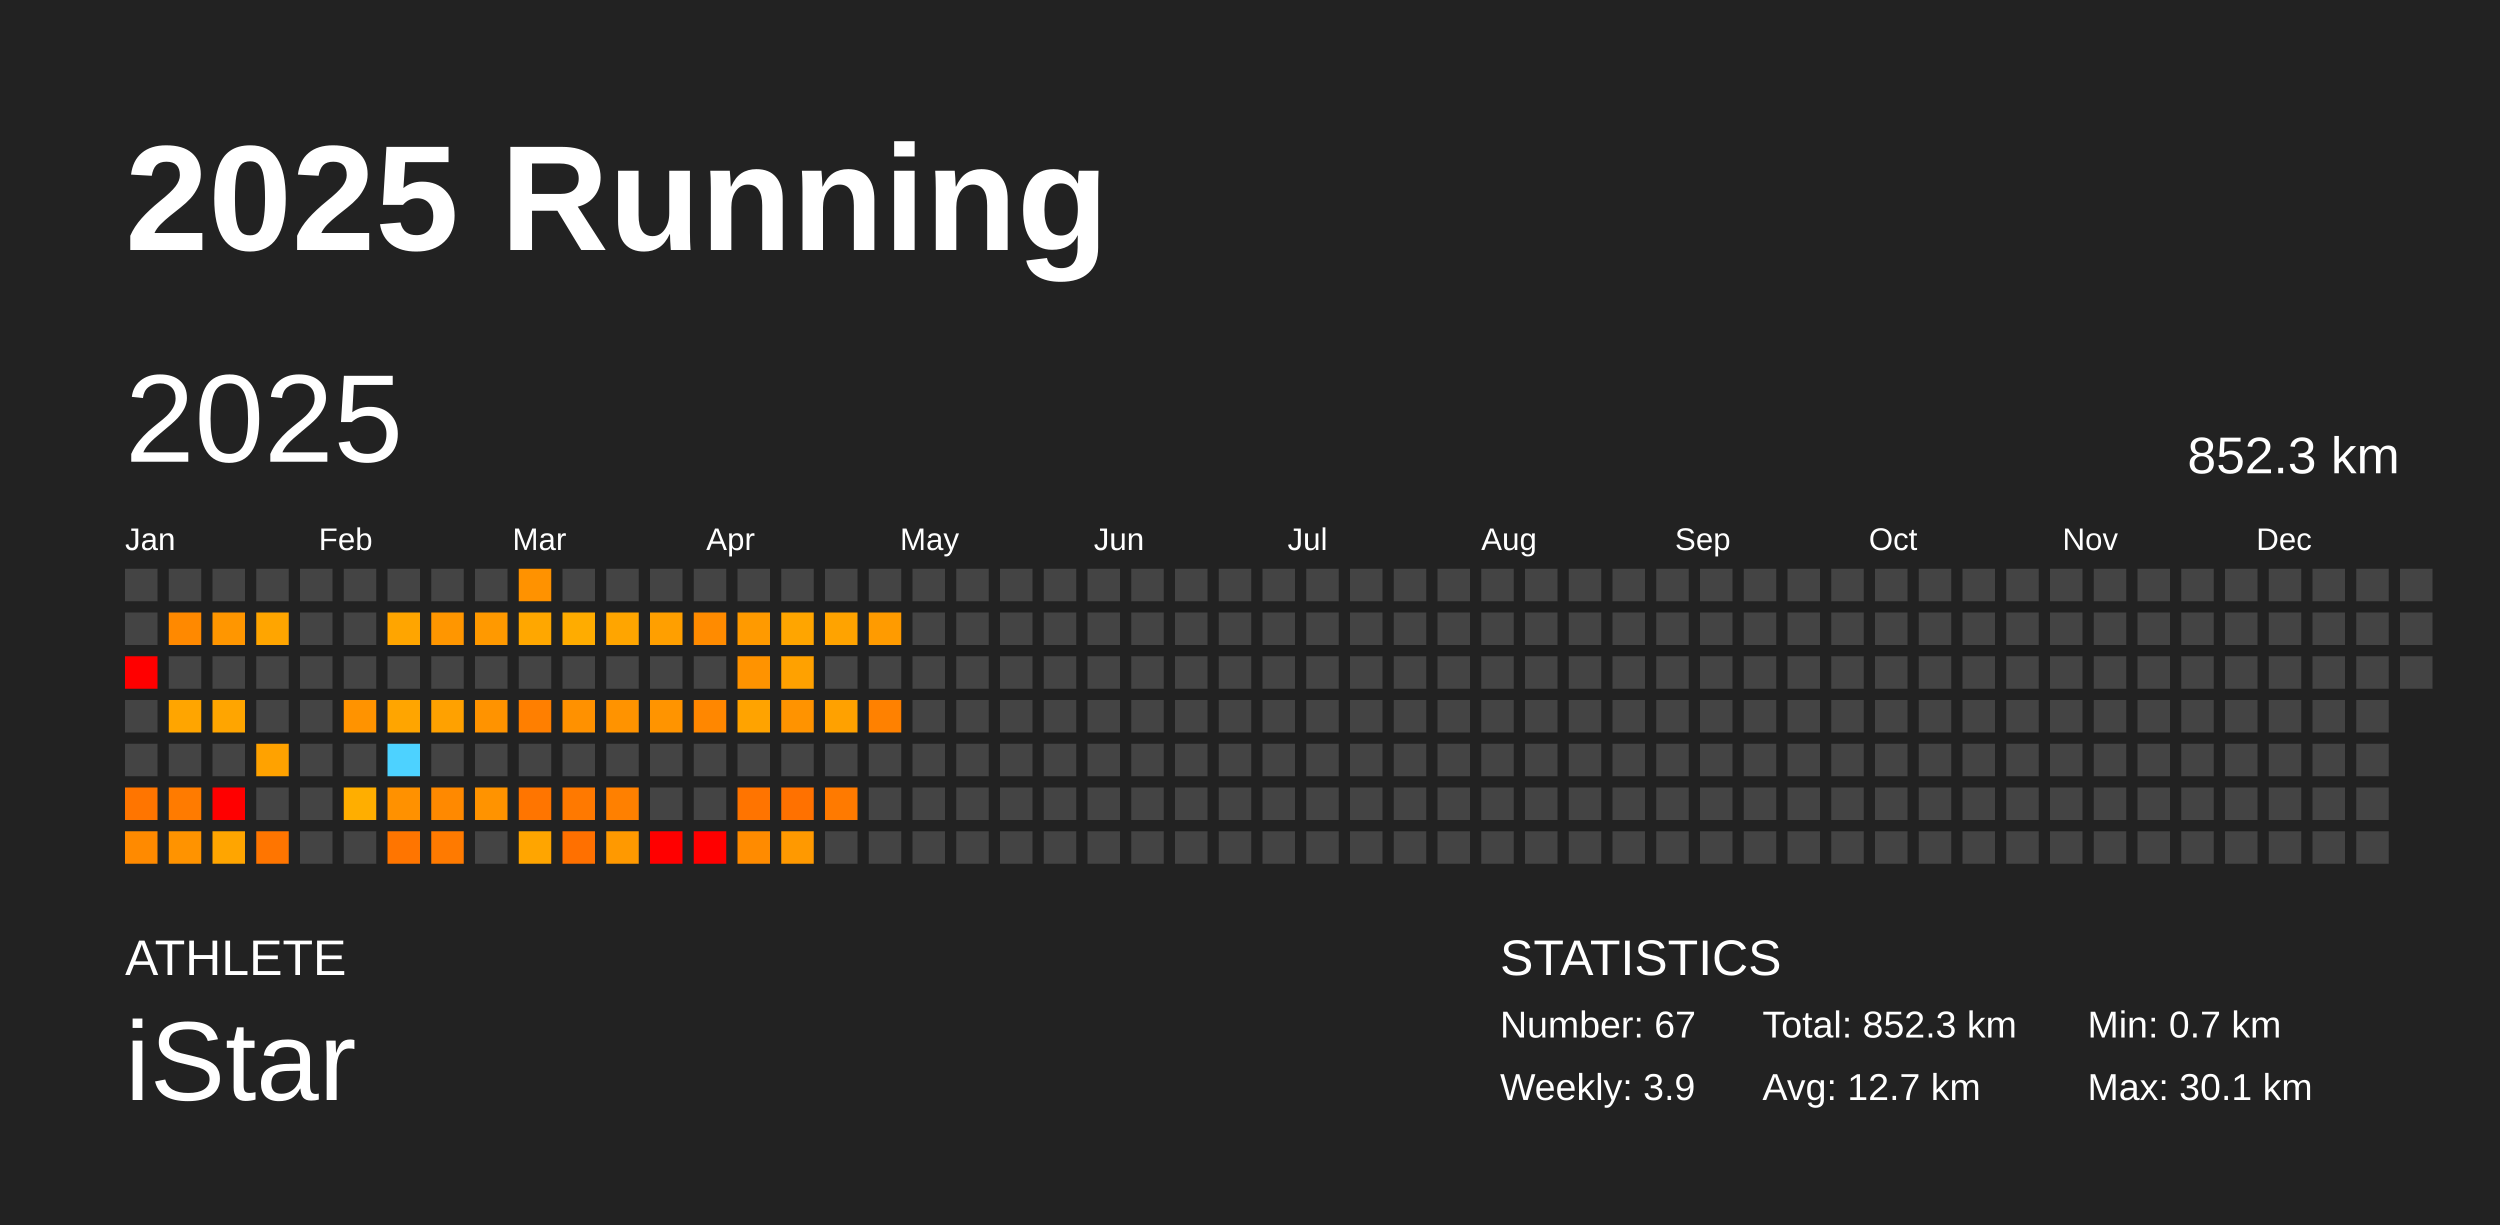
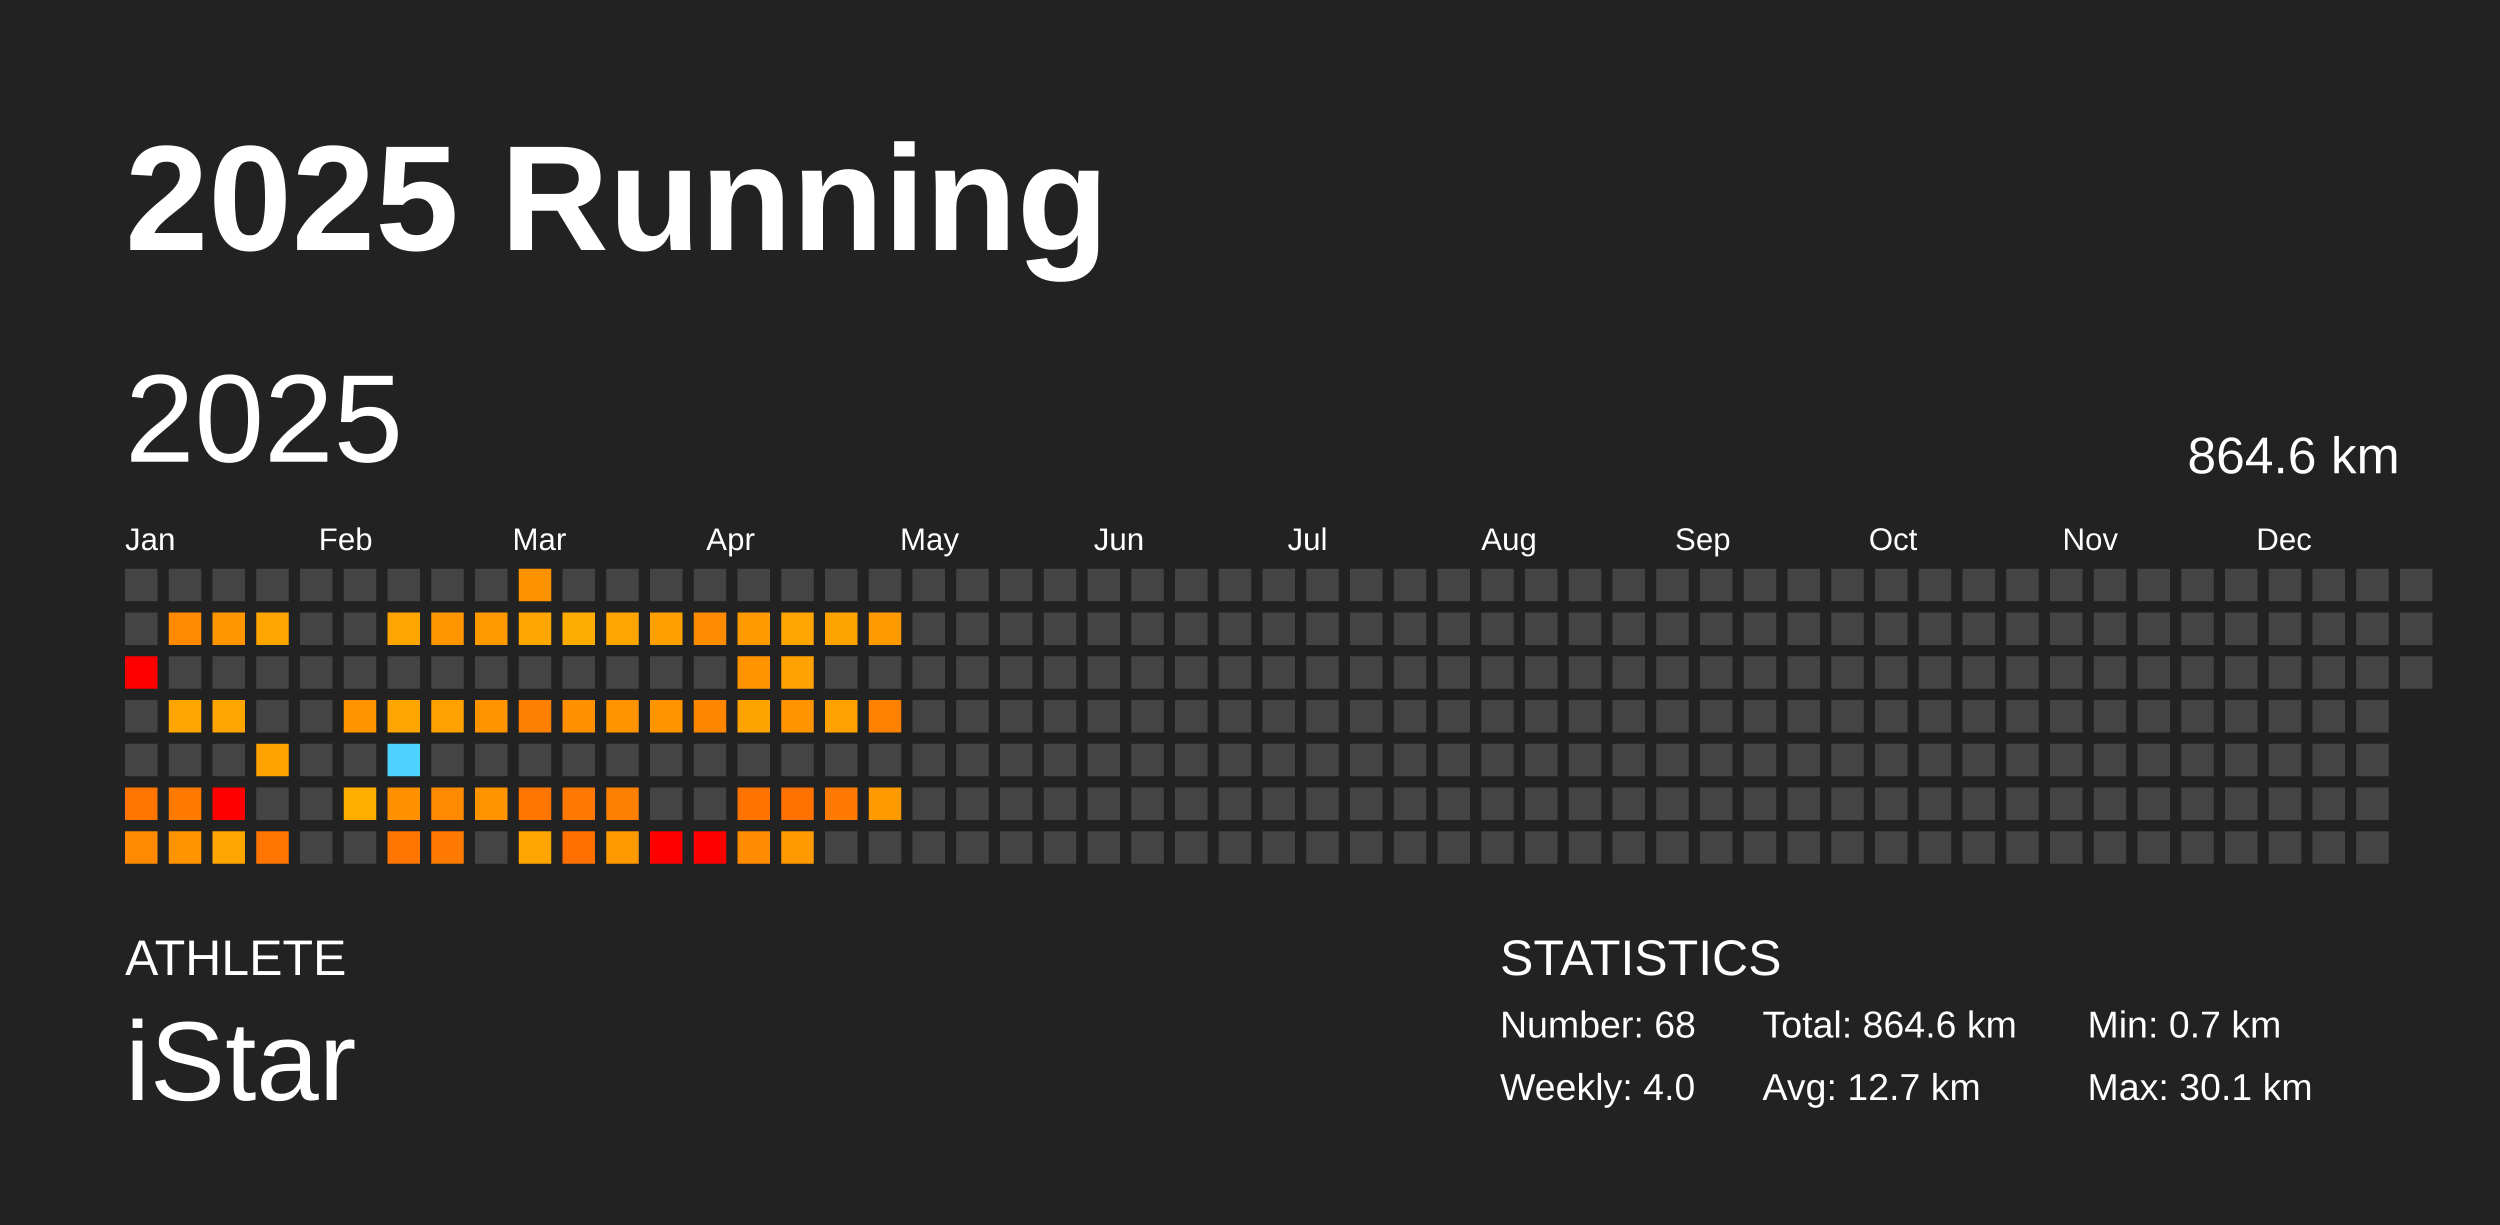
<svg xmlns="http://www.w3.org/2000/svg" baseProfile="full" height="98mm" version="1.1" viewBox="0,0,200,98" width="200mm">
  <defs />
  <rect fill="#222222" height="98" width="200" x="0" y="0" />
  <text fill="#FFFFFF" style="font-size:12px; font-family:Arial; font-weight:bold;" x="10" y="20">2025 Running</text>
  <text fill="#FFFFFF" style="font-size:4px; font-family:Arial" x="10" y="78">ATHLETE</text>
  <text fill="#FFFFFF" style="font-size:9px; font-family:Arial" x="10" y="88">iStar</text>
  <text fill="#FFFFFF" style="font-size:4px; font-family:Arial" x="120" y="78">STATISTICS</text>
-   <text fill="#FFFFFF" style="font-size:3px; font-family:Arial" x="120" y="83">Number: 67</text>
-   <text fill="#FFFFFF" style="font-size:3px; font-family:Arial" x="120" y="88">Weekly: 3.9</text>
-   <text fill="#FFFFFF" style="font-size:3px; font-family:Arial" x="141" y="83">Total: 852.3 km</text>
+   <text fill="#FFFFFF" style="font-size:3px; font-family:Arial" x="120" y="83">Number: 68</text>
+   <text fill="#FFFFFF" style="font-size:3px; font-family:Arial" x="120" y="88">Weekly: 4.0</text>
+   <text fill="#FFFFFF" style="font-size:3px; font-family:Arial" x="141" y="83">Total: 864.6 km</text>
  <text fill="#FFFFFF" style="font-size:3px; font-family:Arial" x="141" y="88">Avg: 12.7 km</text>
  <text fill="#FFFFFF" style="font-size:3px; font-family:Arial" x="167" y="83">Min: 0.7 km</text>
  <text fill="#FFFFFF" style="font-size:3px; font-family:Arial" x="167" y="88">Max: 30.1 km</text>
  <text dominant-baseline="hanging" fill="#FFFFFF" style="font-size:10.0px; font-family:Arial;" x="10" y="30">2025</text>
-   <text dominant-baseline="hanging" fill="#FFFFFF" style="font-size:4.125px; font-family:Arial;" x="175" y="35">852.3 km</text>
+   <text dominant-baseline="hanging" fill="#FFFFFF" style="font-size:4.125px; font-family:Arial;" x="175" y="35">864.6 km</text>
  <text fill="#FFFFFF" style="font-size:2.5px; font-family:Arial" x="10.0" y="44">Jan</text>
  <text fill="#FFFFFF" style="font-size:2.5px; font-family:Arial" x="25.5" y="44">Feb</text>
  <text fill="#FFFFFF" style="font-size:2.5px; font-family:Arial" x="41.0" y="44">Mar</text>
  <text fill="#FFFFFF" style="font-size:2.5px; font-family:Arial" x="56.5" y="44">Apr</text>
  <text fill="#FFFFFF" style="font-size:2.5px; font-family:Arial" x="72.0" y="44">May</text>
  <text fill="#FFFFFF" style="font-size:2.5px; font-family:Arial" x="87.5" y="44">Jun</text>
  <text fill="#FFFFFF" style="font-size:2.5px; font-family:Arial" x="103.0" y="44">Jul</text>
  <text fill="#FFFFFF" style="font-size:2.5px; font-family:Arial" x="118.5" y="44">Aug</text>
  <text fill="#FFFFFF" style="font-size:2.5px; font-family:Arial" x="134.0" y="44">Sep</text>
  <text fill="#FFFFFF" style="font-size:2.5px; font-family:Arial" x="149.5" y="44">Oct</text>
  <text fill="#FFFFFF" style="font-size:2.5px; font-family:Arial" x="165.0" y="44">Nov</text>
  <text fill="#FFFFFF" style="font-size:2.5px; font-family:Arial" x="180.5" y="44">Dec</text>
  <rect fill="#444444" height="2.6" width="2.6" x="10.0" y="45.5" />
  <rect fill="#444444" height="2.6" width="2.6" x="10.0" y="49.0" />
  <rect fill="red" height="2.6" width="2.6" x="10.0" y="52.5" />
  <rect fill="#444444" height="2.6" width="2.6" x="10.0" y="56.0" />
  <rect fill="#444444" height="2.6" width="2.6" x="10.0" y="59.5" />
  <rect fill="#ff7500" height="2.6" width="2.6" x="10.0" y="63.0" />
  <rect fill="#ff8a00" height="2.6" width="2.6" x="10.0" y="66.5" />
  <rect fill="#444444" height="2.6" width="2.6" x="13.5" y="45.5" />
  <rect fill="#ff8900" height="2.6" width="2.6" x="13.5" y="49.0" />
  <rect fill="#444444" height="2.6" width="2.6" x="13.5" y="52.5" />
  <rect fill="#ffa500" height="2.6" width="2.6" x="13.5" y="56.0" />
  <rect fill="#444444" height="2.6" width="2.6" x="13.5" y="59.5" />
  <rect fill="#ff7b00" height="2.6" width="2.6" x="13.5" y="63.0" />
  <rect fill="#ff9300" height="2.6" width="2.6" x="13.5" y="66.5" />
  <rect fill="#444444" height="2.6" width="2.6" x="17.0" y="45.5" />
  <rect fill="#ff9600" height="2.6" width="2.6" x="17.0" y="49.0" />
  <rect fill="#444444" height="2.6" width="2.6" x="17.0" y="52.5" />
  <rect fill="#ffa500" height="2.6" width="2.6" x="17.0" y="56.0" />
  <rect fill="#444444" height="2.6" width="2.6" x="17.0" y="59.5" />
  <rect fill="red" height="2.6" width="2.6" x="17.0" y="63.0" />
  <rect fill="#ffa500" height="2.6" width="2.6" x="17.0" y="66.5" />
  <rect fill="#444444" height="2.6" width="2.6" x="20.5" y="45.5" />
  <rect fill="#ffa500" height="2.6" width="2.6" x="20.5" y="49.0" />
  <rect fill="#444444" height="2.6" width="2.6" x="20.5" y="52.5" />
  <rect fill="#444444" height="2.6" width="2.6" x="20.5" y="56.0" />
  <rect fill="#ffa200" height="2.6" width="2.6" x="20.5" y="59.5" />
  <rect fill="#444444" height="2.6" width="2.6" x="20.5" y="63.0" />
  <rect fill="#ff7500" height="2.6" width="2.6" x="20.5" y="66.5" />
  <rect fill="#444444" height="2.6" width="2.6" x="24.0" y="45.5" />
  <rect fill="#444444" height="2.6" width="2.6" x="24.0" y="49.0" />
  <rect fill="#444444" height="2.6" width="2.6" x="24.0" y="52.5" />
  <rect fill="#444444" height="2.6" width="2.6" x="24.0" y="56.0" />
  <rect fill="#444444" height="2.6" width="2.6" x="24.0" y="59.5" />
  <rect fill="#444444" height="2.6" width="2.6" x="24.0" y="63.0" />
  <rect fill="#444444" height="2.6" width="2.6" x="24.0" y="66.5" />
  <rect fill="#444444" height="2.6" width="2.6" x="27.5" y="45.5" />
  <rect fill="#444444" height="2.6" width="2.6" x="27.5" y="49.0" />
  <rect fill="#444444" height="2.6" width="2.6" x="27.5" y="52.5" />
  <rect fill="#ff9300" height="2.6" width="2.6" x="27.5" y="56.0" />
  <rect fill="#444444" height="2.6" width="2.6" x="27.5" y="59.5" />
  <rect fill="#ffae00" height="2.6" width="2.6" x="27.5" y="63.0" />
  <rect fill="#444444" height="2.6" width="2.6" x="27.5" y="66.5" />
  <rect fill="#444444" height="2.6" width="2.6" x="31.0" y="45.5" />
  <rect fill="#ffa500" height="2.6" width="2.6" x="31.0" y="49.0" />
  <rect fill="#444444" height="2.6" width="2.6" x="31.0" y="52.5" />
  <rect fill="#ffa500" height="2.6" width="2.6" x="31.0" y="56.0" />
  <rect fill="#4dd2ff" height="2.6" width="2.6" x="31.0" y="59.5" />
  <rect fill="#ff9100" height="2.6" width="2.6" x="31.0" y="63.0" />
  <rect fill="#ff7500" height="2.6" width="2.6" x="31.0" y="66.5" />
  <rect fill="#444444" height="2.6" width="2.6" x="34.5" y="45.5" />
  <rect fill="#ff9600" height="2.6" width="2.6" x="34.5" y="49.0" />
  <rect fill="#444444" height="2.6" width="2.6" x="34.5" y="52.5" />
  <rect fill="#ffa100" height="2.6" width="2.6" x="34.5" y="56.0" />
  <rect fill="#444444" height="2.6" width="2.6" x="34.5" y="59.5" />
  <rect fill="#ff8900" height="2.6" width="2.6" x="34.5" y="63.0" />
  <rect fill="#ff7a00" height="2.6" width="2.6" x="34.5" y="66.5" />
  <rect fill="#444444" height="2.6" width="2.6" x="38.0" y="45.5" />
  <rect fill="#ff9900" height="2.6" width="2.6" x="38.0" y="49.0" />
  <rect fill="#444444" height="2.6" width="2.6" x="38.0" y="52.5" />
  <rect fill="#ff9300" height="2.6" width="2.6" x="38.0" y="56.0" />
  <rect fill="#444444" height="2.6" width="2.6" x="38.0" y="59.5" />
  <rect fill="#ff9300" height="2.6" width="2.6" x="38.0" y="63.0" />
  <rect fill="#444444" height="2.6" width="2.6" x="38.0" y="66.5" />
  <rect fill="#ff9200" height="2.6" width="2.6" x="41.5" y="45.5" />
  <rect fill="#ffa700" height="2.6" width="2.6" x="41.5" y="49.0" />
  <rect fill="#444444" height="2.6" width="2.6" x="41.5" y="52.5" />
  <rect fill="#ff7f00" height="2.6" width="2.6" x="41.5" y="56.0" />
  <rect fill="#444444" height="2.6" width="2.6" x="41.5" y="59.5" />
  <rect fill="#ff7500" height="2.6" width="2.6" x="41.5" y="63.0" />
  <rect fill="#ffa500" height="2.6" width="2.6" x="41.5" y="66.5" />
  <rect fill="#444444" height="2.6" width="2.6" x="45.0" y="45.5" />
  <rect fill="#ffac00" height="2.6" width="2.6" x="45.0" y="49.0" />
  <rect fill="#444444" height="2.6" width="2.6" x="45.0" y="52.5" />
  <rect fill="#ff9100" height="2.6" width="2.6" x="45.0" y="56.0" />
  <rect fill="#444444" height="2.6" width="2.6" x="45.0" y="59.5" />
  <rect fill="#ff7900" height="2.6" width="2.6" x="45.0" y="63.0" />
  <rect fill="#ff7000" height="2.6" width="2.6" x="45.0" y="66.5" />
  <rect fill="#444444" height="2.6" width="2.6" x="48.5" y="45.5" />
  <rect fill="#ffa500" height="2.6" width="2.6" x="48.5" y="49.0" />
  <rect fill="#444444" height="2.6" width="2.6" x="48.5" y="52.5" />
  <rect fill="#ff9300" height="2.6" width="2.6" x="48.5" y="56.0" />
  <rect fill="#444444" height="2.6" width="2.6" x="48.5" y="59.5" />
  <rect fill="#ff8000" height="2.6" width="2.6" x="48.5" y="63.0" />
  <rect fill="#ff9900" height="2.6" width="2.6" x="48.5" y="66.5" />
  <rect fill="#444444" height="2.6" width="2.6" x="52.0" y="45.5" />
  <rect fill="#ff9f00" height="2.6" width="2.6" x="52.0" y="49.0" />
  <rect fill="#444444" height="2.6" width="2.6" x="52.0" y="52.5" />
  <rect fill="#ff9400" height="2.6" width="2.6" x="52.0" y="56.0" />
  <rect fill="#444444" height="2.6" width="2.6" x="52.0" y="59.5" />
  <rect fill="#444444" height="2.6" width="2.6" x="52.0" y="63.0" />
  <rect fill="red" height="2.6" width="2.6" x="52.0" y="66.5" />
  <rect fill="#444444" height="2.6" width="2.6" x="55.5" y="45.5" />
  <rect fill="#ff8b00" height="2.6" width="2.6" x="55.5" y="49.0" />
  <rect fill="#444444" height="2.6" width="2.6" x="55.5" y="52.5" />
  <rect fill="#ff8700" height="2.6" width="2.6" x="55.5" y="56.0" />
  <rect fill="#444444" height="2.6" width="2.6" x="55.5" y="59.5" />
  <rect fill="#444444" height="2.6" width="2.6" x="55.5" y="63.0" />
  <rect fill="red" height="2.6" width="2.6" x="55.5" y="66.5" />
  <rect fill="#444444" height="2.6" width="2.6" x="59.0" y="45.5" />
  <rect fill="#ff9a00" height="2.6" width="2.6" x="59.0" y="49.0" />
  <rect fill="#ff9300" height="2.6" width="2.6" x="59.0" y="52.5" />
  <rect fill="#ffa300" height="2.6" width="2.6" x="59.0" y="56.0" />
  <rect fill="#444444" height="2.6" width="2.6" x="59.0" y="59.5" />
  <rect fill="#ff7400" height="2.6" width="2.6" x="59.0" y="63.0" />
  <rect fill="#ff8b00" height="2.6" width="2.6" x="59.0" y="66.5" />
  <rect fill="#444444" height="2.6" width="2.6" x="62.5" y="45.5" />
  <rect fill="#ffa500" height="2.6" width="2.6" x="62.5" y="49.0" />
  <rect fill="#ffa100" height="2.6" width="2.6" x="62.5" y="52.5" />
  <rect fill="#ff9300" height="2.6" width="2.6" x="62.5" y="56.0" />
  <rect fill="#444444" height="2.6" width="2.6" x="62.5" y="59.5" />
  <rect fill="#ff7100" height="2.6" width="2.6" x="62.5" y="63.0" />
  <rect fill="#ff9900" height="2.6" width="2.6" x="62.5" y="66.5" />
  <rect fill="#444444" height="2.6" width="2.6" x="66.0" y="45.5" />
  <rect fill="#ffa300" height="2.6" width="2.6" x="66.0" y="49.0" />
  <rect fill="#444444" height="2.6" width="2.6" x="66.0" y="52.5" />
  <rect fill="#ffa100" height="2.6" width="2.6" x="66.0" y="56.0" />
  <rect fill="#444444" height="2.6" width="2.6" x="66.0" y="59.5" />
  <rect fill="#ff7a00" height="2.6" width="2.6" x="66.0" y="63.0" />
  <rect fill="#444444" height="2.6" width="2.6" x="66.0" y="66.5" />
  <rect fill="#444444" height="2.6" width="2.6" x="69.5" y="45.5" />
  <rect fill="#ff9b00" height="2.6" width="2.6" x="69.5" y="49.0" />
  <rect fill="#444444" height="2.6" width="2.6" x="69.5" y="52.5" />
  <rect fill="#ff8100" height="2.6" width="2.6" x="69.5" y="56.0" />
  <rect fill="#444444" height="2.6" width="2.6" x="69.5" y="59.5" />
-   <rect fill="#444444" height="2.6" width="2.6" x="69.5" y="63.0" />
+   <rect fill="#ff9a00" height="2.6" width="2.6" x="69.5" y="63.0" />
  <rect fill="#444444" height="2.6" width="2.6" x="69.5" y="66.5" />
  <rect fill="#444444" height="2.6" width="2.6" x="73.0" y="45.5" />
  <rect fill="#444444" height="2.6" width="2.6" x="73.0" y="49.0" />
  <rect fill="#444444" height="2.6" width="2.6" x="73.0" y="52.5" />
  <rect fill="#444444" height="2.6" width="2.6" x="73.0" y="56.0" />
  <rect fill="#444444" height="2.6" width="2.6" x="73.0" y="59.5" />
  <rect fill="#444444" height="2.6" width="2.6" x="73.0" y="63.0" />
  <rect fill="#444444" height="2.6" width="2.6" x="73.0" y="66.5" />
  <rect fill="#444444" height="2.6" width="2.6" x="76.5" y="45.5" />
  <rect fill="#444444" height="2.6" width="2.6" x="76.5" y="49.0" />
  <rect fill="#444444" height="2.6" width="2.6" x="76.5" y="52.5" />
  <rect fill="#444444" height="2.6" width="2.6" x="76.5" y="56.0" />
  <rect fill="#444444" height="2.6" width="2.6" x="76.5" y="59.5" />
  <rect fill="#444444" height="2.6" width="2.6" x="76.5" y="63.0" />
  <rect fill="#444444" height="2.6" width="2.6" x="76.5" y="66.5" />
  <rect fill="#444444" height="2.6" width="2.6" x="80.0" y="45.5" />
  <rect fill="#444444" height="2.6" width="2.6" x="80.0" y="49.0" />
  <rect fill="#444444" height="2.6" width="2.6" x="80.0" y="52.5" />
  <rect fill="#444444" height="2.6" width="2.6" x="80.0" y="56.0" />
  <rect fill="#444444" height="2.6" width="2.6" x="80.0" y="59.5" />
  <rect fill="#444444" height="2.6" width="2.6" x="80.0" y="63.0" />
  <rect fill="#444444" height="2.6" width="2.6" x="80.0" y="66.5" />
  <rect fill="#444444" height="2.6" width="2.6" x="83.5" y="45.5" />
  <rect fill="#444444" height="2.6" width="2.6" x="83.5" y="49.0" />
  <rect fill="#444444" height="2.6" width="2.6" x="83.5" y="52.5" />
  <rect fill="#444444" height="2.6" width="2.6" x="83.5" y="56.0" />
  <rect fill="#444444" height="2.6" width="2.6" x="83.5" y="59.5" />
  <rect fill="#444444" height="2.6" width="2.6" x="83.5" y="63.0" />
  <rect fill="#444444" height="2.6" width="2.6" x="83.5" y="66.5" />
  <rect fill="#444444" height="2.6" width="2.6" x="87.0" y="45.5" />
  <rect fill="#444444" height="2.6" width="2.6" x="87.0" y="49.0" />
  <rect fill="#444444" height="2.6" width="2.6" x="87.0" y="52.5" />
  <rect fill="#444444" height="2.6" width="2.6" x="87.0" y="56.0" />
  <rect fill="#444444" height="2.6" width="2.6" x="87.0" y="59.5" />
  <rect fill="#444444" height="2.6" width="2.6" x="87.0" y="63.0" />
  <rect fill="#444444" height="2.6" width="2.6" x="87.0" y="66.5" />
  <rect fill="#444444" height="2.6" width="2.6" x="90.5" y="45.5" />
  <rect fill="#444444" height="2.6" width="2.6" x="90.5" y="49.0" />
  <rect fill="#444444" height="2.6" width="2.6" x="90.5" y="52.5" />
  <rect fill="#444444" height="2.6" width="2.6" x="90.5" y="56.0" />
  <rect fill="#444444" height="2.6" width="2.6" x="90.5" y="59.5" />
  <rect fill="#444444" height="2.6" width="2.6" x="90.5" y="63.0" />
  <rect fill="#444444" height="2.6" width="2.6" x="90.5" y="66.5" />
  <rect fill="#444444" height="2.6" width="2.6" x="94.0" y="45.5" />
  <rect fill="#444444" height="2.6" width="2.6" x="94.0" y="49.0" />
  <rect fill="#444444" height="2.6" width="2.6" x="94.0" y="52.5" />
  <rect fill="#444444" height="2.6" width="2.6" x="94.0" y="56.0" />
  <rect fill="#444444" height="2.6" width="2.6" x="94.0" y="59.5" />
  <rect fill="#444444" height="2.6" width="2.6" x="94.0" y="63.0" />
  <rect fill="#444444" height="2.6" width="2.6" x="94.0" y="66.5" />
  <rect fill="#444444" height="2.6" width="2.6" x="97.5" y="45.5" />
  <rect fill="#444444" height="2.6" width="2.6" x="97.5" y="49.0" />
  <rect fill="#444444" height="2.6" width="2.6" x="97.5" y="52.5" />
  <rect fill="#444444" height="2.6" width="2.6" x="97.5" y="56.0" />
  <rect fill="#444444" height="2.6" width="2.6" x="97.5" y="59.5" />
  <rect fill="#444444" height="2.6" width="2.6" x="97.5" y="63.0" />
  <rect fill="#444444" height="2.6" width="2.6" x="97.5" y="66.5" />
  <rect fill="#444444" height="2.6" width="2.6" x="101.0" y="45.5" />
  <rect fill="#444444" height="2.6" width="2.6" x="101.0" y="49.0" />
  <rect fill="#444444" height="2.6" width="2.6" x="101.0" y="52.5" />
  <rect fill="#444444" height="2.6" width="2.6" x="101.0" y="56.0" />
  <rect fill="#444444" height="2.6" width="2.6" x="101.0" y="59.5" />
  <rect fill="#444444" height="2.6" width="2.6" x="101.0" y="63.0" />
  <rect fill="#444444" height="2.6" width="2.6" x="101.0" y="66.5" />
  <rect fill="#444444" height="2.6" width="2.6" x="104.5" y="45.5" />
  <rect fill="#444444" height="2.6" width="2.6" x="104.5" y="49.0" />
  <rect fill="#444444" height="2.6" width="2.6" x="104.5" y="52.5" />
  <rect fill="#444444" height="2.6" width="2.6" x="104.5" y="56.0" />
  <rect fill="#444444" height="2.6" width="2.6" x="104.5" y="59.5" />
  <rect fill="#444444" height="2.6" width="2.6" x="104.5" y="63.0" />
  <rect fill="#444444" height="2.6" width="2.6" x="104.5" y="66.5" />
  <rect fill="#444444" height="2.6" width="2.6" x="108.0" y="45.5" />
  <rect fill="#444444" height="2.6" width="2.6" x="108.0" y="49.0" />
  <rect fill="#444444" height="2.6" width="2.6" x="108.0" y="52.5" />
  <rect fill="#444444" height="2.6" width="2.6" x="108.0" y="56.0" />
  <rect fill="#444444" height="2.6" width="2.6" x="108.0" y="59.5" />
  <rect fill="#444444" height="2.6" width="2.6" x="108.0" y="63.0" />
  <rect fill="#444444" height="2.6" width="2.6" x="108.0" y="66.5" />
  <rect fill="#444444" height="2.6" width="2.6" x="111.5" y="45.5" />
  <rect fill="#444444" height="2.6" width="2.6" x="111.5" y="49.0" />
  <rect fill="#444444" height="2.6" width="2.6" x="111.5" y="52.5" />
  <rect fill="#444444" height="2.6" width="2.6" x="111.5" y="56.0" />
  <rect fill="#444444" height="2.6" width="2.6" x="111.5" y="59.5" />
  <rect fill="#444444" height="2.6" width="2.6" x="111.5" y="63.0" />
  <rect fill="#444444" height="2.6" width="2.6" x="111.5" y="66.5" />
  <rect fill="#444444" height="2.6" width="2.6" x="115.0" y="45.5" />
  <rect fill="#444444" height="2.6" width="2.6" x="115.0" y="49.0" />
  <rect fill="#444444" height="2.6" width="2.6" x="115.0" y="52.5" />
  <rect fill="#444444" height="2.6" width="2.6" x="115.0" y="56.0" />
  <rect fill="#444444" height="2.6" width="2.6" x="115.0" y="59.5" />
  <rect fill="#444444" height="2.6" width="2.6" x="115.0" y="63.0" />
  <rect fill="#444444" height="2.6" width="2.6" x="115.0" y="66.5" />
  <rect fill="#444444" height="2.6" width="2.6" x="118.5" y="45.5" />
  <rect fill="#444444" height="2.6" width="2.6" x="118.5" y="49.0" />
  <rect fill="#444444" height="2.6" width="2.6" x="118.5" y="52.5" />
  <rect fill="#444444" height="2.6" width="2.6" x="118.5" y="56.0" />
  <rect fill="#444444" height="2.6" width="2.6" x="118.5" y="59.5" />
  <rect fill="#444444" height="2.6" width="2.6" x="118.5" y="63.0" />
  <rect fill="#444444" height="2.6" width="2.6" x="118.5" y="66.5" />
  <rect fill="#444444" height="2.6" width="2.6" x="122.0" y="45.5" />
  <rect fill="#444444" height="2.6" width="2.6" x="122.0" y="49.0" />
  <rect fill="#444444" height="2.6" width="2.6" x="122.0" y="52.5" />
  <rect fill="#444444" height="2.6" width="2.6" x="122.0" y="56.0" />
  <rect fill="#444444" height="2.6" width="2.6" x="122.0" y="59.5" />
  <rect fill="#444444" height="2.6" width="2.6" x="122.0" y="63.0" />
  <rect fill="#444444" height="2.6" width="2.6" x="122.0" y="66.5" />
  <rect fill="#444444" height="2.6" width="2.6" x="125.5" y="45.5" />
  <rect fill="#444444" height="2.6" width="2.6" x="125.5" y="49.0" />
  <rect fill="#444444" height="2.6" width="2.6" x="125.5" y="52.5" />
  <rect fill="#444444" height="2.6" width="2.6" x="125.5" y="56.0" />
  <rect fill="#444444" height="2.6" width="2.6" x="125.5" y="59.5" />
  <rect fill="#444444" height="2.6" width="2.6" x="125.5" y="63.0" />
  <rect fill="#444444" height="2.6" width="2.6" x="125.5" y="66.5" />
  <rect fill="#444444" height="2.6" width="2.6" x="129.0" y="45.5" />
  <rect fill="#444444" height="2.6" width="2.6" x="129.0" y="49.0" />
  <rect fill="#444444" height="2.6" width="2.6" x="129.0" y="52.5" />
  <rect fill="#444444" height="2.6" width="2.6" x="129.0" y="56.0" />
  <rect fill="#444444" height="2.6" width="2.6" x="129.0" y="59.5" />
  <rect fill="#444444" height="2.6" width="2.6" x="129.0" y="63.0" />
  <rect fill="#444444" height="2.6" width="2.6" x="129.0" y="66.5" />
  <rect fill="#444444" height="2.6" width="2.6" x="132.5" y="45.5" />
  <rect fill="#444444" height="2.6" width="2.6" x="132.5" y="49.0" />
  <rect fill="#444444" height="2.6" width="2.6" x="132.5" y="52.5" />
  <rect fill="#444444" height="2.6" width="2.6" x="132.5" y="56.0" />
  <rect fill="#444444" height="2.6" width="2.6" x="132.5" y="59.5" />
  <rect fill="#444444" height="2.6" width="2.6" x="132.5" y="63.0" />
  <rect fill="#444444" height="2.6" width="2.6" x="132.5" y="66.5" />
  <rect fill="#444444" height="2.6" width="2.6" x="136.0" y="45.5" />
  <rect fill="#444444" height="2.6" width="2.6" x="136.0" y="49.0" />
  <rect fill="#444444" height="2.6" width="2.6" x="136.0" y="52.5" />
  <rect fill="#444444" height="2.6" width="2.6" x="136.0" y="56.0" />
  <rect fill="#444444" height="2.6" width="2.6" x="136.0" y="59.5" />
  <rect fill="#444444" height="2.6" width="2.6" x="136.0" y="63.0" />
  <rect fill="#444444" height="2.6" width="2.6" x="136.0" y="66.5" />
  <rect fill="#444444" height="2.6" width="2.6" x="139.5" y="45.5" />
  <rect fill="#444444" height="2.6" width="2.6" x="139.5" y="49.0" />
  <rect fill="#444444" height="2.6" width="2.6" x="139.5" y="52.5" />
  <rect fill="#444444" height="2.6" width="2.6" x="139.5" y="56.0" />
  <rect fill="#444444" height="2.6" width="2.6" x="139.5" y="59.5" />
  <rect fill="#444444" height="2.6" width="2.6" x="139.5" y="63.0" />
  <rect fill="#444444" height="2.6" width="2.6" x="139.5" y="66.5" />
  <rect fill="#444444" height="2.6" width="2.6" x="143.0" y="45.5" />
  <rect fill="#444444" height="2.6" width="2.6" x="143.0" y="49.0" />
  <rect fill="#444444" height="2.6" width="2.6" x="143.0" y="52.5" />
  <rect fill="#444444" height="2.6" width="2.6" x="143.0" y="56.0" />
  <rect fill="#444444" height="2.6" width="2.6" x="143.0" y="59.5" />
  <rect fill="#444444" height="2.6" width="2.6" x="143.0" y="63.0" />
  <rect fill="#444444" height="2.6" width="2.6" x="143.0" y="66.5" />
  <rect fill="#444444" height="2.6" width="2.6" x="146.5" y="45.5" />
  <rect fill="#444444" height="2.6" width="2.6" x="146.5" y="49.0" />
  <rect fill="#444444" height="2.6" width="2.6" x="146.5" y="52.5" />
  <rect fill="#444444" height="2.6" width="2.6" x="146.5" y="56.0" />
  <rect fill="#444444" height="2.6" width="2.6" x="146.5" y="59.5" />
  <rect fill="#444444" height="2.6" width="2.6" x="146.5" y="63.0" />
  <rect fill="#444444" height="2.6" width="2.6" x="146.5" y="66.5" />
  <rect fill="#444444" height="2.6" width="2.6" x="150.0" y="45.5" />
  <rect fill="#444444" height="2.6" width="2.6" x="150.0" y="49.0" />
  <rect fill="#444444" height="2.6" width="2.6" x="150.0" y="52.5" />
  <rect fill="#444444" height="2.6" width="2.6" x="150.0" y="56.0" />
  <rect fill="#444444" height="2.6" width="2.6" x="150.0" y="59.5" />
  <rect fill="#444444" height="2.6" width="2.6" x="150.0" y="63.0" />
  <rect fill="#444444" height="2.6" width="2.6" x="150.0" y="66.5" />
  <rect fill="#444444" height="2.6" width="2.6" x="153.5" y="45.5" />
  <rect fill="#444444" height="2.6" width="2.6" x="153.5" y="49.0" />
  <rect fill="#444444" height="2.6" width="2.6" x="153.5" y="52.5" />
  <rect fill="#444444" height="2.6" width="2.6" x="153.5" y="56.0" />
  <rect fill="#444444" height="2.6" width="2.6" x="153.5" y="59.5" />
  <rect fill="#444444" height="2.6" width="2.6" x="153.5" y="63.0" />
  <rect fill="#444444" height="2.6" width="2.6" x="153.5" y="66.5" />
  <rect fill="#444444" height="2.6" width="2.6" x="157.0" y="45.5" />
  <rect fill="#444444" height="2.6" width="2.6" x="157.0" y="49.0" />
  <rect fill="#444444" height="2.6" width="2.6" x="157.0" y="52.5" />
  <rect fill="#444444" height="2.6" width="2.6" x="157.0" y="56.0" />
  <rect fill="#444444" height="2.6" width="2.6" x="157.0" y="59.5" />
  <rect fill="#444444" height="2.6" width="2.6" x="157.0" y="63.0" />
  <rect fill="#444444" height="2.6" width="2.6" x="157.0" y="66.5" />
  <rect fill="#444444" height="2.6" width="2.6" x="160.5" y="45.5" />
  <rect fill="#444444" height="2.6" width="2.6" x="160.5" y="49.0" />
  <rect fill="#444444" height="2.6" width="2.6" x="160.5" y="52.5" />
  <rect fill="#444444" height="2.6" width="2.6" x="160.5" y="56.0" />
  <rect fill="#444444" height="2.6" width="2.6" x="160.5" y="59.5" />
  <rect fill="#444444" height="2.6" width="2.6" x="160.5" y="63.0" />
  <rect fill="#444444" height="2.6" width="2.6" x="160.5" y="66.5" />
  <rect fill="#444444" height="2.6" width="2.6" x="164.0" y="45.5" />
  <rect fill="#444444" height="2.6" width="2.6" x="164.0" y="49.0" />
  <rect fill="#444444" height="2.6" width="2.6" x="164.0" y="52.5" />
  <rect fill="#444444" height="2.6" width="2.6" x="164.0" y="56.0" />
  <rect fill="#444444" height="2.6" width="2.6" x="164.0" y="59.5" />
  <rect fill="#444444" height="2.6" width="2.6" x="164.0" y="63.0" />
  <rect fill="#444444" height="2.6" width="2.6" x="164.0" y="66.5" />
  <rect fill="#444444" height="2.6" width="2.6" x="167.5" y="45.5" />
  <rect fill="#444444" height="2.6" width="2.6" x="167.5" y="49.0" />
  <rect fill="#444444" height="2.6" width="2.6" x="167.5" y="52.5" />
  <rect fill="#444444" height="2.6" width="2.6" x="167.5" y="56.0" />
  <rect fill="#444444" height="2.6" width="2.6" x="167.5" y="59.5" />
  <rect fill="#444444" height="2.6" width="2.6" x="167.5" y="63.0" />
  <rect fill="#444444" height="2.6" width="2.6" x="167.5" y="66.5" />
  <rect fill="#444444" height="2.6" width="2.6" x="171.0" y="45.5" />
  <rect fill="#444444" height="2.6" width="2.6" x="171.0" y="49.0" />
  <rect fill="#444444" height="2.6" width="2.6" x="171.0" y="52.5" />
  <rect fill="#444444" height="2.6" width="2.6" x="171.0" y="56.0" />
  <rect fill="#444444" height="2.6" width="2.6" x="171.0" y="59.5" />
  <rect fill="#444444" height="2.6" width="2.6" x="171.0" y="63.0" />
  <rect fill="#444444" height="2.6" width="2.6" x="171.0" y="66.5" />
  <rect fill="#444444" height="2.6" width="2.6" x="174.5" y="45.5" />
  <rect fill="#444444" height="2.6" width="2.6" x="174.5" y="49.0" />
  <rect fill="#444444" height="2.6" width="2.6" x="174.5" y="52.5" />
  <rect fill="#444444" height="2.6" width="2.6" x="174.5" y="56.0" />
  <rect fill="#444444" height="2.6" width="2.6" x="174.5" y="59.5" />
  <rect fill="#444444" height="2.6" width="2.6" x="174.5" y="63.0" />
  <rect fill="#444444" height="2.6" width="2.6" x="174.5" y="66.5" />
  <rect fill="#444444" height="2.6" width="2.6" x="178.0" y="45.5" />
  <rect fill="#444444" height="2.6" width="2.6" x="178.0" y="49.0" />
  <rect fill="#444444" height="2.6" width="2.6" x="178.0" y="52.5" />
  <rect fill="#444444" height="2.6" width="2.6" x="178.0" y="56.0" />
  <rect fill="#444444" height="2.6" width="2.6" x="178.0" y="59.5" />
  <rect fill="#444444" height="2.6" width="2.6" x="178.0" y="63.0" />
  <rect fill="#444444" height="2.6" width="2.6" x="178.0" y="66.5" />
  <rect fill="#444444" height="2.6" width="2.6" x="181.5" y="45.5" />
  <rect fill="#444444" height="2.6" width="2.6" x="181.5" y="49.0" />
  <rect fill="#444444" height="2.6" width="2.6" x="181.5" y="52.5" />
  <rect fill="#444444" height="2.6" width="2.6" x="181.5" y="56.0" />
  <rect fill="#444444" height="2.6" width="2.6" x="181.5" y="59.5" />
  <rect fill="#444444" height="2.6" width="2.6" x="181.5" y="63.0" />
  <rect fill="#444444" height="2.6" width="2.6" x="181.5" y="66.5" />
  <rect fill="#444444" height="2.6" width="2.6" x="185.0" y="45.5" />
  <rect fill="#444444" height="2.6" width="2.6" x="185.0" y="49.0" />
  <rect fill="#444444" height="2.6" width="2.6" x="185.0" y="52.5" />
  <rect fill="#444444" height="2.6" width="2.6" x="185.0" y="56.0" />
  <rect fill="#444444" height="2.6" width="2.6" x="185.0" y="59.5" />
  <rect fill="#444444" height="2.6" width="2.6" x="185.0" y="63.0" />
  <rect fill="#444444" height="2.6" width="2.6" x="185.0" y="66.5" />
  <rect fill="#444444" height="2.6" width="2.6" x="188.5" y="45.5" />
  <rect fill="#444444" height="2.6" width="2.6" x="188.5" y="49.0" />
  <rect fill="#444444" height="2.6" width="2.6" x="188.5" y="52.5" />
  <rect fill="#444444" height="2.6" width="2.6" x="188.5" y="56.0" />
  <rect fill="#444444" height="2.6" width="2.6" x="188.5" y="59.5" />
  <rect fill="#444444" height="2.6" width="2.6" x="188.5" y="63.0" />
  <rect fill="#444444" height="2.6" width="2.6" x="188.5" y="66.5" />
  <rect fill="#444444" height="2.6" width="2.6" x="192.0" y="45.5" />
  <rect fill="#444444" height="2.6" width="2.6" x="192.0" y="49.0" />
  <rect fill="#444444" height="2.6" width="2.6" x="192.0" y="52.5" />
</svg>
